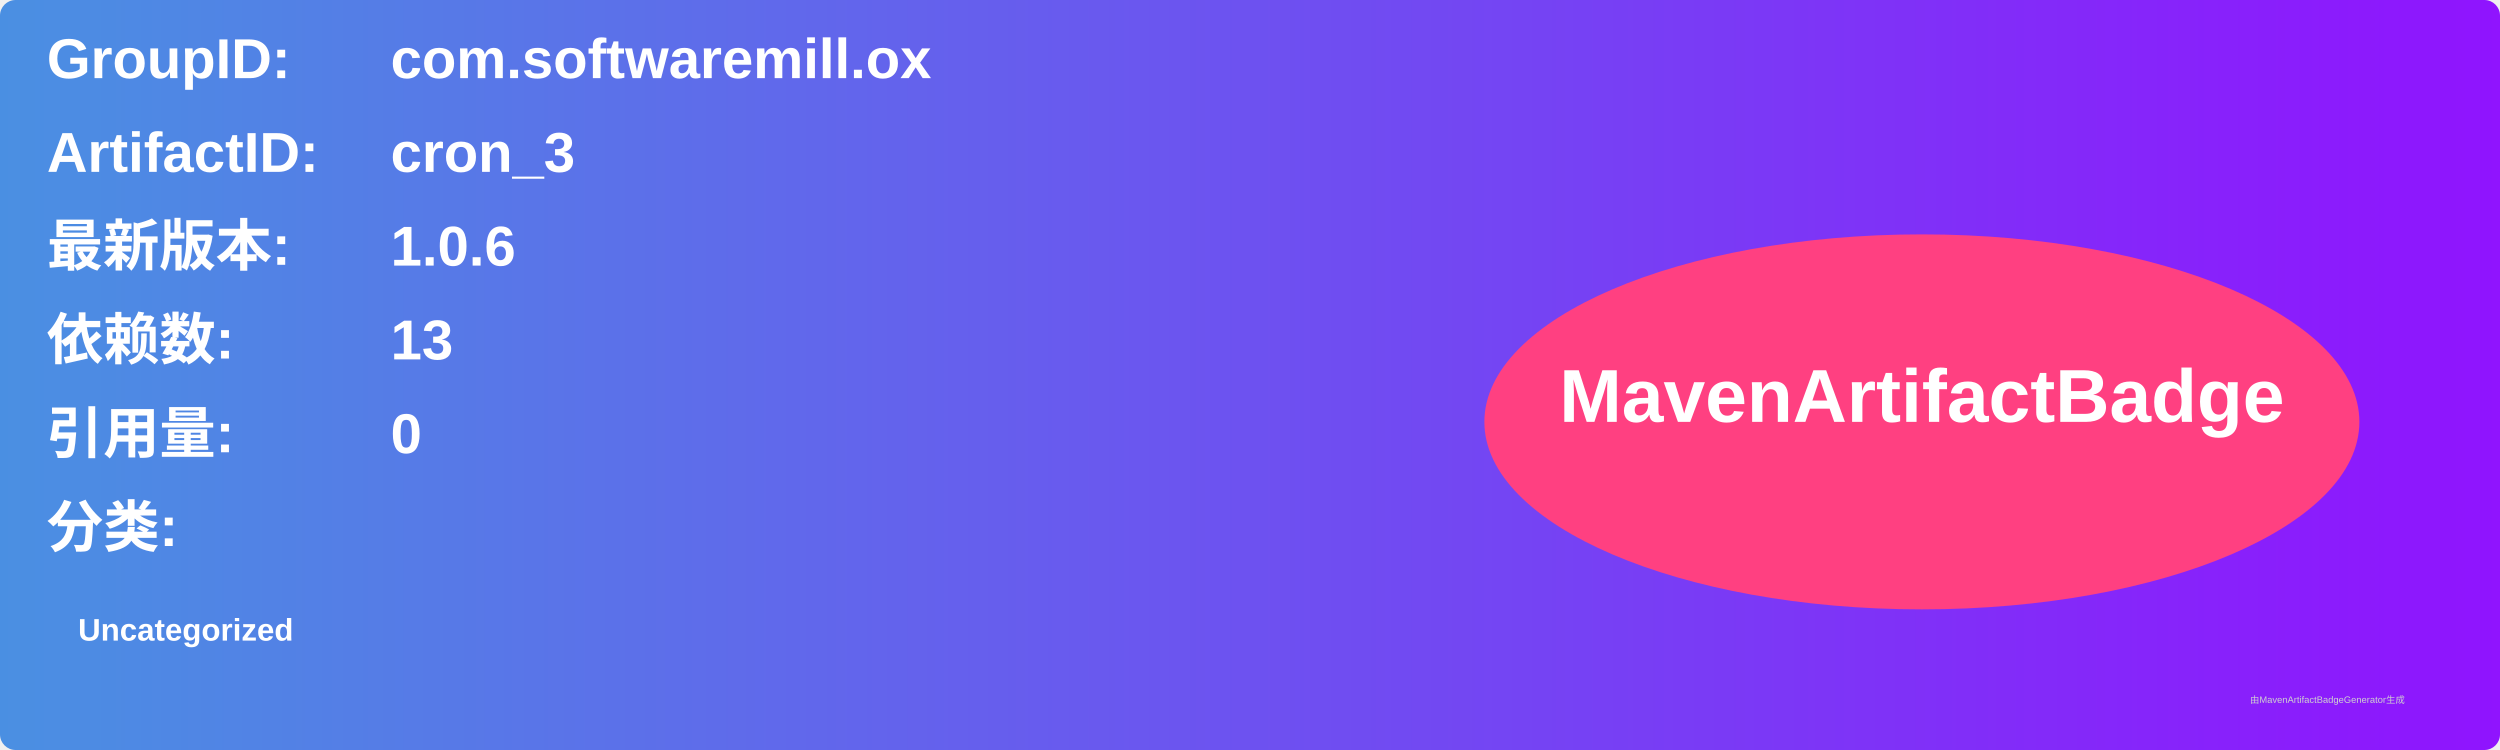
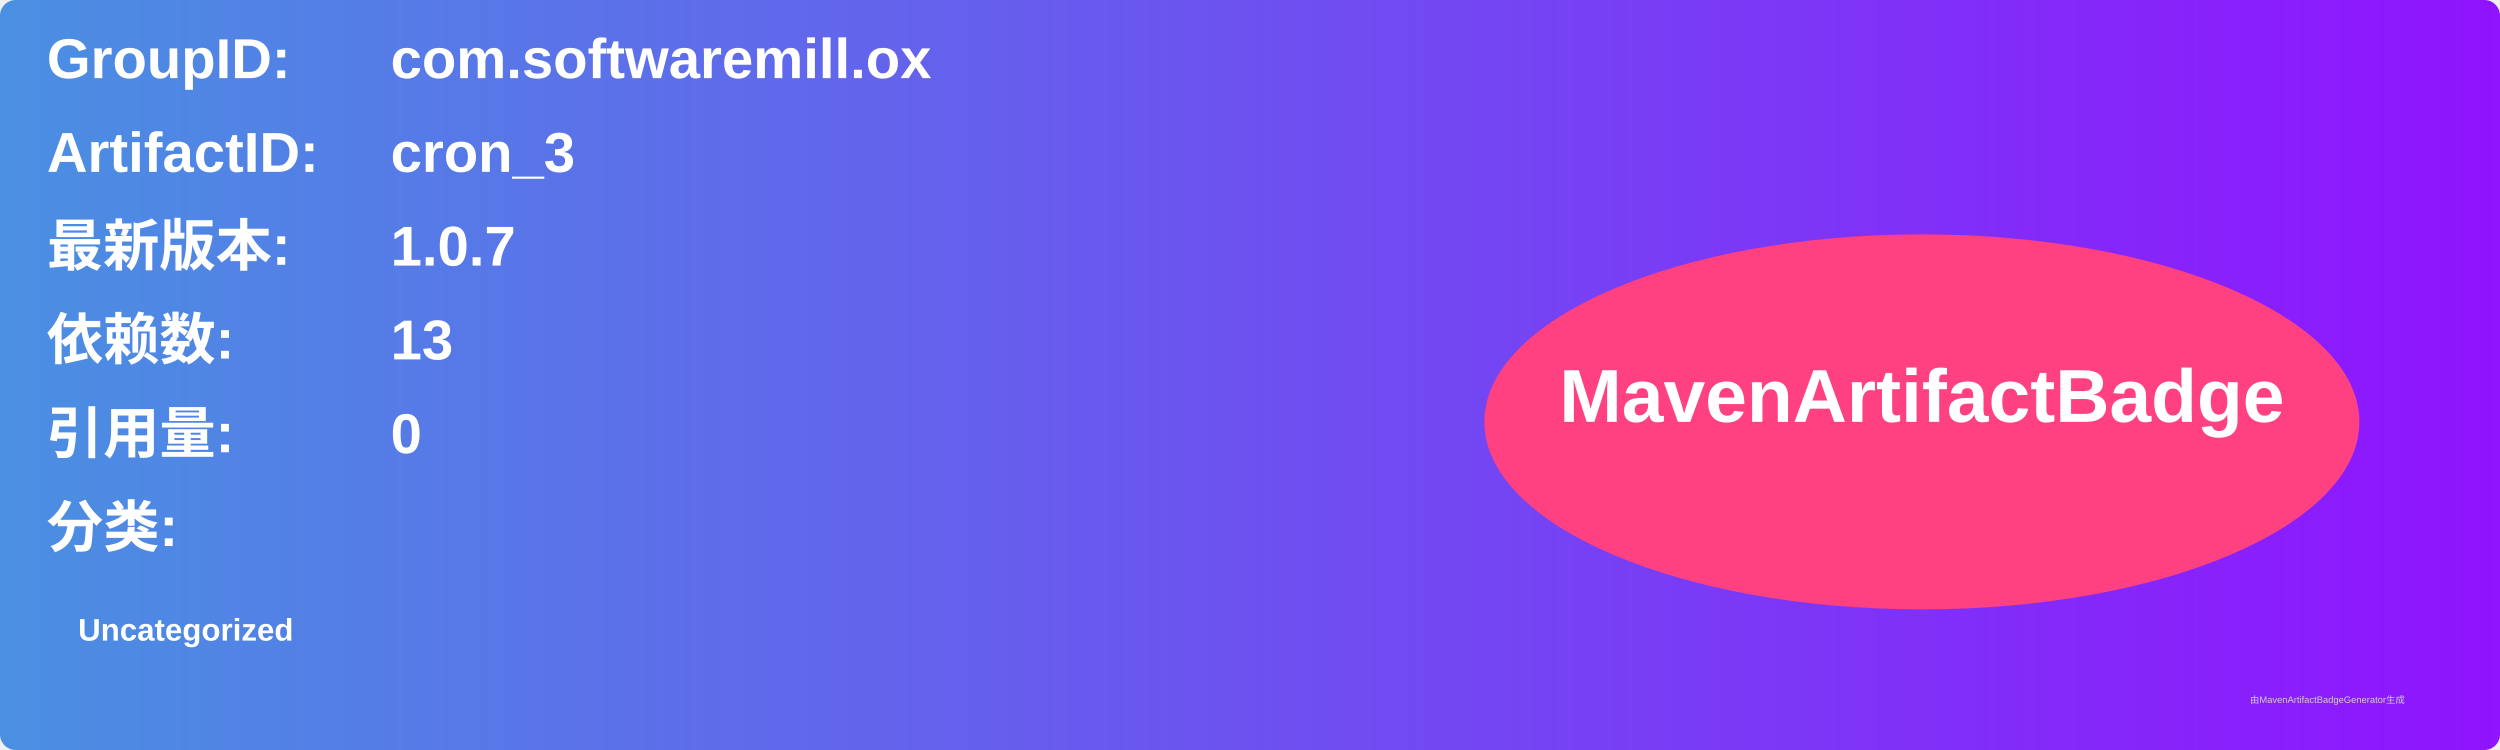
<svg xmlns="http://www.w3.org/2000/svg" width="800" height="240" viewBox="0 0 800 240">
  <linearGradient id="grad" x1="0%" y1="0%" x2="100%" y2="0%">
    <stop offset="0%" stop-color="#4a90e2" />
    <stop offset="100%" stop-color="#9013fe" />
  </linearGradient>
  <rect width="100%" height="100%" rx="5" ry="5" fill="url(#grad)" />
  <g transform="translate(15, 15)">
    <text x="0" y="10" font-family="Arial" font-size="18" fill="white" font-weight="bold" width="260">GroupID:</text>
    <text x="110" y="10" font-family="Arial" font-size="18" fill="white" font-weight="bold" width="460">com.softwaremill.ox</text>
    <text x="0" y="40" font-family="Arial" font-size="18" fill="white" font-weight="bold" width="260">ArtifactID:</text>
    <text x="110" y="40" font-family="Arial" font-size="18" fill="white" font-weight="bold" width="460">cron_3</text>
    <text x="0" y="70" font-family="Arial" font-size="18" fill="white" font-weight="bold">最新版本:</text>
    <text x="110" y="70" font-family="Arial" font-size="18" fill="white" font-weight="bold">
-       <tspan font-weight="bold">1.0.6</tspan>
+       <tspan font-weight="bold">1.0.7</tspan>
    </text>
    <text x="0" y="100" font-family="Arial" font-size="18" fill="white" font-weight="bold">依赖数: </text>
    <text x="110" y="100" font-family="Arial" font-size="18" fill="white">
      <tspan font-weight="bold">13</tspan>
    </text>
    <text x="0" y="130" font-family="Arial" font-size="18" fill="white" font-weight="bold">引用量: </text>
    <text x="110" y="130" font-family="Arial" font-size="18" fill="white">
      <tspan font-weight="bold">0</tspan>
    </text>
    <text x="0" y="160" font-family="Arial" font-size="18" fill="white" font-weight="bold">分类:</text>
    <text x="10" y="190" font-family="Arial" font-size="10" fill="white">
      <tspan font-weight="bold">Uncategorized</tspan>
    </text>
    <ellipse cx="600" cy="120" rx="140" ry="60" fill="#ff4081" />
    <text x="600" y="120" text-anchor="middle" font-family="Arial" font-size="24" fill="white" font-weight="bold">MavenArtifactBadge</text>
  </g>
  <text x="720" y="225" font-family="Arial" font-size="3" fill="#d0d0d0">由MavenArtifactBadgeGenerator生成</text>
</svg>
